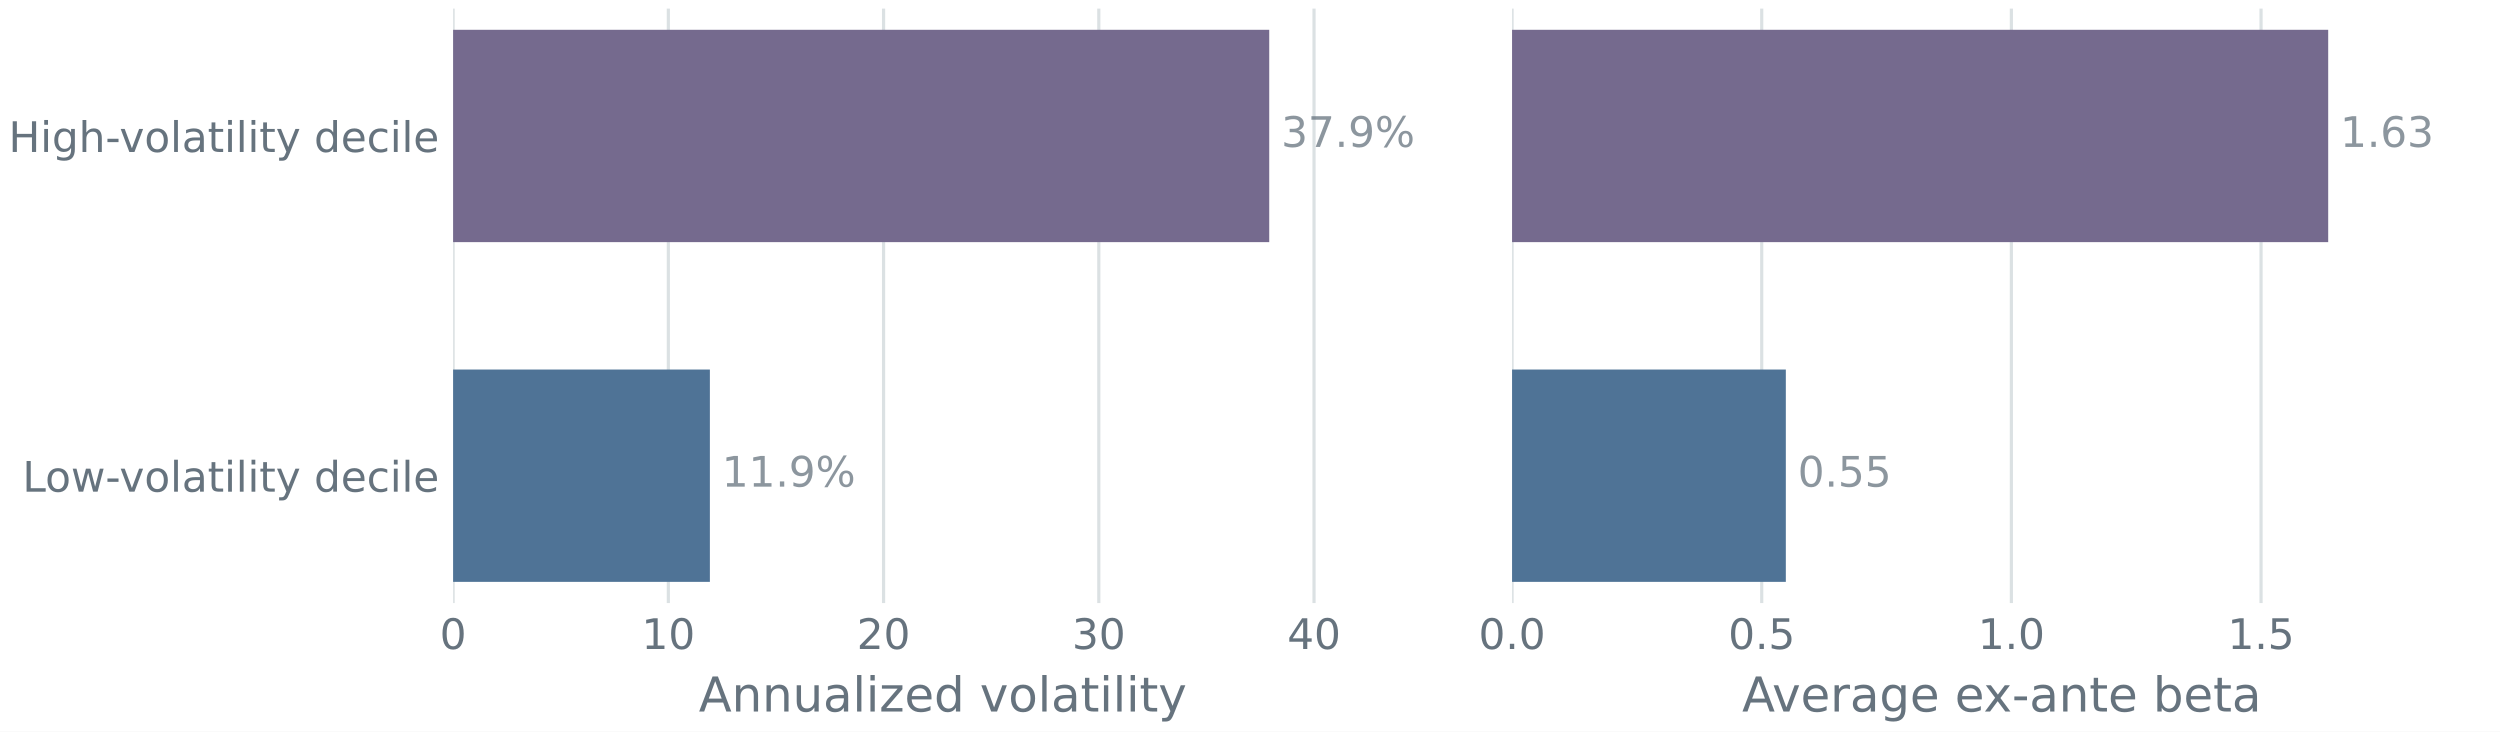
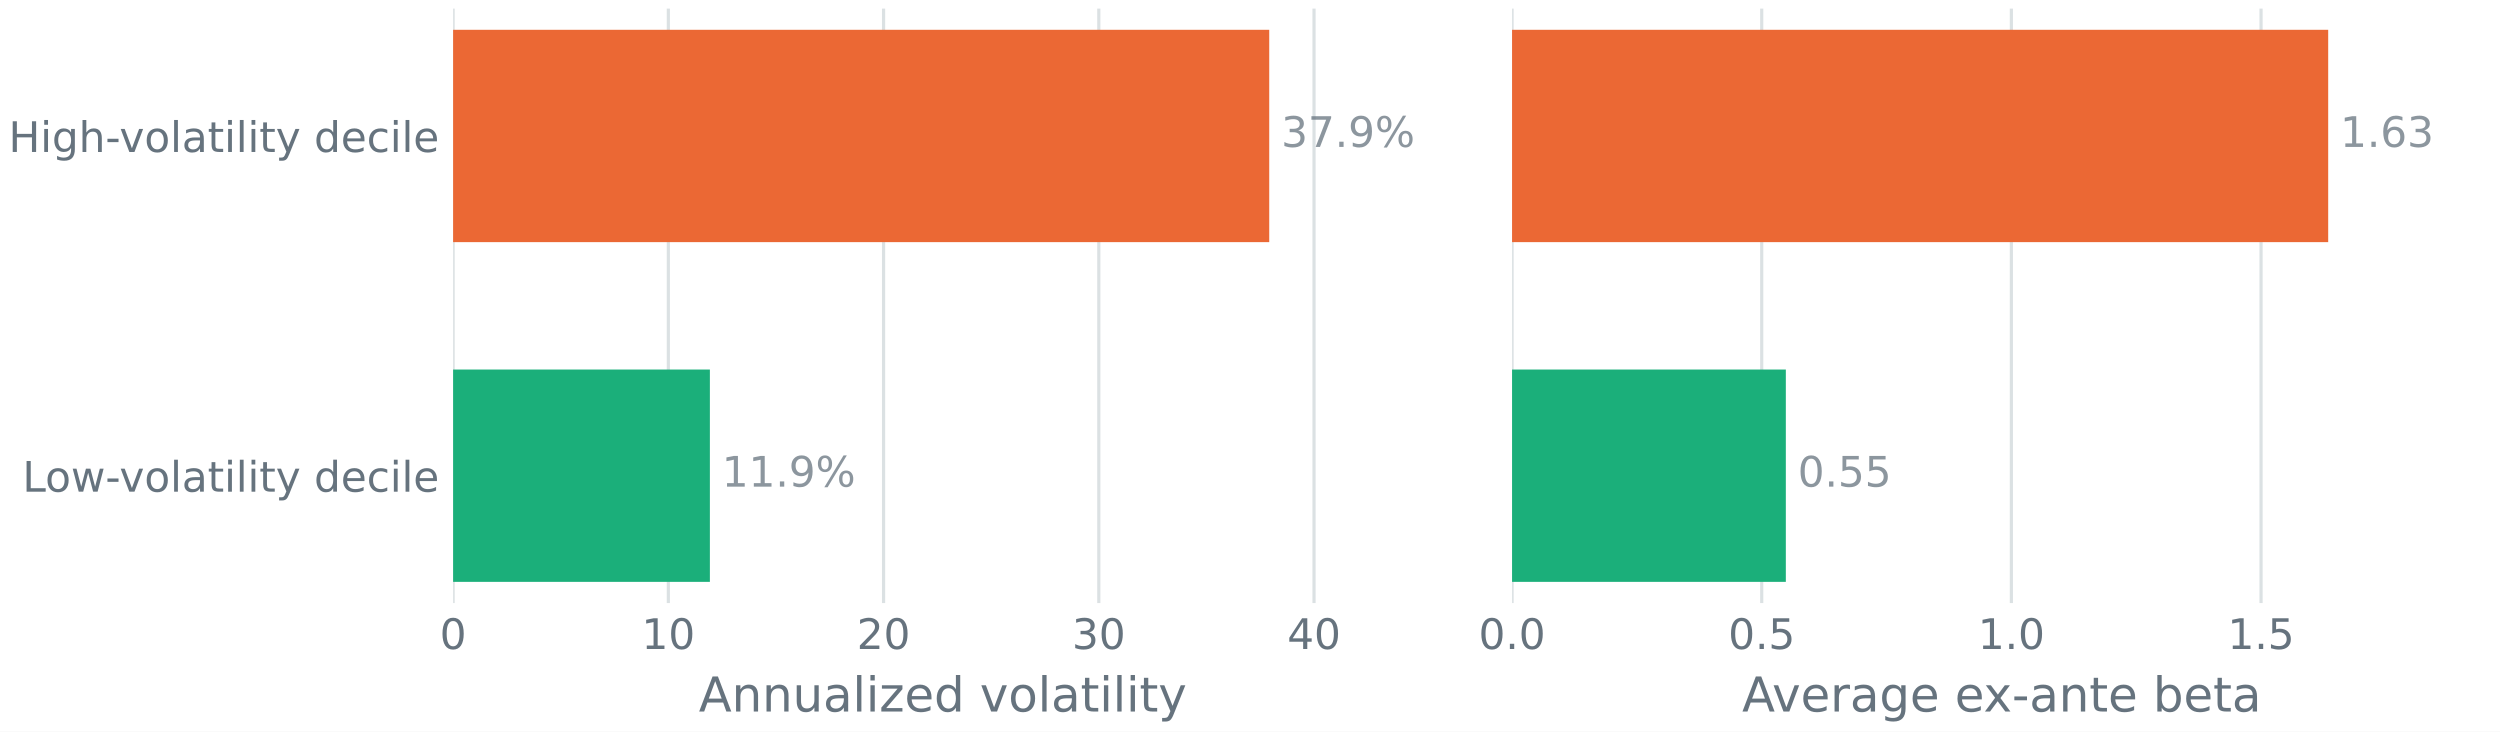
<svg xmlns="http://www.w3.org/2000/svg" xmlns:xlink="http://www.w3.org/1999/xlink" width="629.225pt" height="184.154pt" viewBox="0 0 629.225 184.154" version="1.1">
  <defs>
    <style type="text/css">*{stroke-linejoin: round; stroke-linecap: butt}</style>
  </defs>
  <g id="figure_1">
    <g id="patch_1">
      <path d="M -0 184.154 L 629.225 184.154 L 629.225 0 L -0 0 z " style="fill: #ffffff" />
    </g>
    <g id="axes_1">
      <g id="patch_2">
        <path d="M 114.043 151.793 L 360.537 151.793 L 360.537 2.16 L 114.043 2.16 z " style="fill: #ffffff" />
      </g>
      <g id="matplotlib.axis_1">
        <g id="xtick_1">
          <g id="line2d_1">
            <path d="M 114.043 151.793 L 114.043 2.16 " clip-path="url(#p7e223cae79)" style="fill: none; stroke: #dbe1e3; stroke-width: 0.8; stroke-linecap: square" />
          </g>
          <g id="line2d_2" />
          <g id="text_1">
            <g style="fill: #66737e" transform="translate(110.6712 163.3467) scale(0.106 -0.106)">
              <defs>
                <path id="DejaVuSans-13" d="M 2034 4250 Q 1547 4250 1301 3770 Q 1056 3291 1056 2328 Q 1056 1369 1301 889 Q 1547 409 2034 409 Q 2525 409 2770 889 Q 3016 1369 3016 2328 Q 3016 3291 2770 3770 Q 2525 4250 2034 4250 z M 2034 4750 Q 2819 4750 3233 4129 Q 3647 3509 3647 2328 Q 3647 1150 3233 529 Q 2819 -91 2034 -91 Q 1250 -91 836 529 Q 422 1150 422 2328 Q 422 3509 836 4129 Q 1250 4750 2034 4750 z " transform="scale(0.015625)" />
              </defs>
              <use xlink:href="#DejaVuSans-13" />
            </g>
          </g>
        </g>
        <g id="xtick_2">
          <g id="line2d_3">
            <path d="M 168.215 151.793 L 168.215 2.16 " clip-path="url(#p7e223cae79)" style="fill: none; stroke: #dbe1e3; stroke-width: 0.8; stroke-linecap: square" />
          </g>
          <g id="line2d_4" />
          <g id="text_2">
            <g style="fill: #66737e" transform="translate(161.4706 163.3467) scale(0.106 -0.106)">
              <defs>
                <path id="DejaVuSans-14" d="M 794 531 L 1825 531 L 1825 4091 L 703 3866 L 703 4441 L 1819 4666 L 2450 4666 L 2450 531 L 3481 531 L 3481 0 L 794 0 L 794 531 z " transform="scale(0.015625)" />
              </defs>
              <use xlink:href="#DejaVuSans-14" />
              <use xlink:href="#DejaVuSans-13" transform="translate(63.625 0)" />
            </g>
          </g>
        </g>
        <g id="xtick_3">
          <g id="line2d_5">
            <path d="M 222.386 151.793 L 222.386 2.16 " clip-path="url(#p7e223cae79)" style="fill: none; stroke: #dbe1e3; stroke-width: 0.8; stroke-linecap: square" />
          </g>
          <g id="line2d_6" />
          <g id="text_3">
            <g style="fill: #66737e" transform="translate(215.6421 163.3467) scale(0.106 -0.106)">
              <defs>
                <path id="DejaVuSans-15" d="M 1228 531 L 3431 531 L 3431 0 L 469 0 L 469 531 Q 828 903 1448 1529 Q 2069 2156 2228 2338 Q 2531 2678 2651 2914 Q 2772 3150 2772 3378 Q 2772 3750 2511 3984 Q 2250 4219 1831 4219 Q 1534 4219 1204 4116 Q 875 4013 500 3803 L 500 4441 Q 881 4594 1212 4672 Q 1544 4750 1819 4750 Q 2544 4750 2975 4387 Q 3406 4025 3406 3419 Q 3406 3131 3298 2873 Q 3191 2616 2906 2266 Q 2828 2175 2409 1742 Q 1991 1309 1228 531 z " transform="scale(0.015625)" />
              </defs>
              <use xlink:href="#DejaVuSans-15" />
              <use xlink:href="#DejaVuSans-13" transform="translate(63.625 0)" />
            </g>
          </g>
        </g>
        <g id="xtick_4">
          <g id="line2d_7">
            <path d="M 276.558 151.793 L 276.558 2.16 " clip-path="url(#p7e223cae79)" style="fill: none; stroke: #dbe1e3; stroke-width: 0.8; stroke-linecap: square" />
          </g>
          <g id="line2d_8" />
          <g id="text_4">
            <g style="fill: #66737e" transform="translate(269.8136 163.3467) scale(0.106 -0.106)">
              <defs>
                <path id="DejaVuSans-16" d="M 2597 2516 Q 3050 2419 3304 2112 Q 3559 1806 3559 1356 Q 3559 666 3084 287 Q 2609 -91 1734 -91 Q 1441 -91 1130 -33 Q 819 25 488 141 L 488 750 Q 750 597 1062 519 Q 1375 441 1716 441 Q 2309 441 2620 675 Q 2931 909 2931 1356 Q 2931 1769 2642 2001 Q 2353 2234 1838 2234 L 1294 2234 L 1294 2753 L 1863 2753 Q 2328 2753 2575 2939 Q 2822 3125 2822 3475 Q 2822 3834 2567 4026 Q 2313 4219 1838 4219 Q 1578 4219 1281 4162 Q 984 4106 628 3988 L 628 4550 Q 988 4650 1302 4700 Q 1616 4750 1894 4750 Q 2613 4750 3031 4423 Q 3450 4097 3450 3541 Q 3450 3153 3228 2886 Q 3006 2619 2597 2516 z " transform="scale(0.015625)" />
              </defs>
              <use xlink:href="#DejaVuSans-16" />
              <use xlink:href="#DejaVuSans-13" transform="translate(63.625 0)" />
            </g>
          </g>
        </g>
        <g id="xtick_5">
          <g id="line2d_9">
            <path d="M 330.729 151.793 L 330.729 2.16 " clip-path="url(#p7e223cae79)" style="fill: none; stroke: #dbe1e3; stroke-width: 0.8; stroke-linecap: square" />
          </g>
          <g id="line2d_10" />
          <g id="text_5">
            <g style="fill: #66737e" transform="translate(323.9851 163.3467) scale(0.106 -0.106)">
              <defs>
                <path id="DejaVuSans-17" d="M 2419 4116 L 825 1625 L 2419 1625 L 2419 4116 z M 2253 4666 L 3047 4666 L 3047 1625 L 3713 1625 L 3713 1100 L 3047 1100 L 3047 0 L 2419 0 L 2419 1100 L 313 1100 L 313 1709 L 2253 4666 z " transform="scale(0.015625)" />
              </defs>
              <use xlink:href="#DejaVuSans-17" />
              <use xlink:href="#DejaVuSans-13" transform="translate(63.625 0)" />
            </g>
          </g>
        </g>
        <g id="text_6">
          <g style="fill: #66737e" transform="translate(175.8806 179.0873) scale(0.121 -0.121)">
            <defs>
              <path id="DejaVuSans-24" d="M 2188 4044 L 1331 1722 L 3047 1722 L 2188 4044 z M 1831 4666 L 2547 4666 L 4325 0 L 3669 0 L 3244 1197 L 1141 1197 L 716 0 L 50 0 L 1831 4666 z " transform="scale(0.015625)" />
              <path id="DejaVuSans-51" d="M 3513 2113 L 3513 0 L 2938 0 L 2938 2094 Q 2938 2591 2744 2837 Q 2550 3084 2163 3084 Q 1697 3084 1428 2787 Q 1159 2491 1159 1978 L 1159 0 L 581 0 L 581 3500 L 1159 3500 L 1159 2956 Q 1366 3272 1645 3428 Q 1925 3584 2291 3584 Q 2894 3584 3203 3211 Q 3513 2838 3513 2113 z " transform="scale(0.015625)" />
              <path id="DejaVuSans-58" d="M 544 1381 L 544 3500 L 1119 3500 L 1119 1403 Q 1119 906 1312 657 Q 1506 409 1894 409 Q 2359 409 2629 706 Q 2900 1003 2900 1516 L 2900 3500 L 3475 3500 L 3475 0 L 2900 0 L 2900 538 Q 2691 219 2414 64 Q 2138 -91 1772 -91 Q 1169 -91 856 284 Q 544 659 544 1381 z M 1991 3584 L 1991 3584 z " transform="scale(0.015625)" />
              <path id="DejaVuSans-44" d="M 2194 1759 Q 1497 1759 1228 1600 Q 959 1441 959 1056 Q 959 750 1161 570 Q 1363 391 1709 391 Q 2188 391 2477 730 Q 2766 1069 2766 1631 L 2766 1759 L 2194 1759 z M 3341 1997 L 3341 0 L 2766 0 L 2766 531 Q 2569 213 2275 61 Q 1981 -91 1556 -91 Q 1019 -91 701 211 Q 384 513 384 1019 Q 384 1609 779 1909 Q 1175 2209 1959 2209 L 2766 2209 L 2766 2266 Q 2766 2663 2505 2880 Q 2244 3097 1772 3097 Q 1472 3097 1187 3025 Q 903 2953 641 2809 L 641 3341 Q 956 3463 1253 3523 Q 1550 3584 1831 3584 Q 2591 3584 2966 3190 Q 3341 2797 3341 1997 z " transform="scale(0.015625)" />
              <path id="DejaVuSans-4f" d="M 603 4863 L 1178 4863 L 1178 0 L 603 0 L 603 4863 z " transform="scale(0.015625)" />
              <path id="DejaVuSans-4c" d="M 603 3500 L 1178 3500 L 1178 0 L 603 0 L 603 3500 z M 603 4863 L 1178 4863 L 1178 4134 L 603 4134 L 603 4863 z " transform="scale(0.015625)" />
              <path id="DejaVuSans-5d" d="M 353 3500 L 3084 3500 L 3084 2975 L 922 459 L 3084 459 L 3084 0 L 275 0 L 275 525 L 2438 3041 L 353 3041 L 353 3500 z " transform="scale(0.015625)" />
              <path id="DejaVuSans-48" d="M 3597 1894 L 3597 1613 L 953 1613 Q 991 1019 1311 708 Q 1631 397 2203 397 Q 2534 397 2845 478 Q 3156 559 3463 722 L 3463 178 Q 3153 47 2828 -22 Q 2503 -91 2169 -91 Q 1331 -91 842 396 Q 353 884 353 1716 Q 353 2575 817 3079 Q 1281 3584 2069 3584 Q 2775 3584 3186 3129 Q 3597 2675 3597 1894 z M 3022 2063 Q 3016 2534 2758 2815 Q 2500 3097 2075 3097 Q 1594 3097 1305 2825 Q 1016 2553 972 2059 L 3022 2063 z " transform="scale(0.015625)" />
              <path id="DejaVuSans-47" d="M 2906 2969 L 2906 4863 L 3481 4863 L 3481 0 L 2906 0 L 2906 525 Q 2725 213 2448 61 Q 2172 -91 1784 -91 Q 1150 -91 751 415 Q 353 922 353 1747 Q 353 2572 751 3078 Q 1150 3584 1784 3584 Q 2172 3584 2448 3432 Q 2725 3281 2906 2969 z M 947 1747 Q 947 1113 1208 752 Q 1469 391 1925 391 Q 2381 391 2643 752 Q 2906 1113 2906 1747 Q 2906 2381 2643 2742 Q 2381 3103 1925 3103 Q 1469 3103 1208 2742 Q 947 2381 947 1747 z " transform="scale(0.015625)" />
              <path id="DejaVuSans-3" transform="scale(0.015625)" />
              <path id="DejaVuSans-59" d="M 191 3500 L 800 3500 L 1894 563 L 2988 3500 L 3597 3500 L 2284 0 L 1503 0 L 191 3500 z " transform="scale(0.015625)" />
              <path id="DejaVuSans-52" d="M 1959 3097 Q 1497 3097 1228 2736 Q 959 2375 959 1747 Q 959 1119 1226 758 Q 1494 397 1959 397 Q 2419 397 2687 759 Q 2956 1122 2956 1747 Q 2956 2369 2687 2733 Q 2419 3097 1959 3097 z M 1959 3584 Q 2709 3584 3137 3096 Q 3566 2609 3566 1747 Q 3566 888 3137 398 Q 2709 -91 1959 -91 Q 1206 -91 779 398 Q 353 888 353 1747 Q 353 2609 779 3096 Q 1206 3584 1959 3584 z " transform="scale(0.015625)" />
              <path id="DejaVuSans-57" d="M 1172 4494 L 1172 3500 L 2356 3500 L 2356 3053 L 1172 3053 L 1172 1153 Q 1172 725 1289 603 Q 1406 481 1766 481 L 2356 481 L 2356 0 L 1766 0 Q 1100 0 847 248 Q 594 497 594 1153 L 594 3053 L 172 3053 L 172 3500 L 594 3500 L 594 4494 L 1172 4494 z " transform="scale(0.015625)" />
              <path id="DejaVuSans-5c" d="M 2059 -325 Q 1816 -950 1584 -1140 Q 1353 -1331 966 -1331 L 506 -1331 L 506 -850 L 844 -850 Q 1081 -850 1212 -737 Q 1344 -625 1503 -206 L 1606 56 L 191 3500 L 800 3500 L 1894 763 L 2988 3500 L 3597 3500 L 2059 -325 z " transform="scale(0.015625)" />
            </defs>
            <use xlink:href="#DejaVuSans-24" />
            <use xlink:href="#DejaVuSans-51" transform="translate(68.40625 0)" />
            <use xlink:href="#DejaVuSans-51" transform="translate(131.7812 0)" />
            <use xlink:href="#DejaVuSans-58" transform="translate(195.1562 0)" />
            <use xlink:href="#DejaVuSans-44" transform="translate(258.5312 0)" />
            <use xlink:href="#DejaVuSans-4f" transform="translate(319.8125 0)" />
            <use xlink:href="#DejaVuSans-4c" transform="translate(347.5938 0)" />
            <use xlink:href="#DejaVuSans-5d" transform="translate(375.375 0)" />
            <use xlink:href="#DejaVuSans-48" transform="translate(427.8594 0)" />
            <use xlink:href="#DejaVuSans-47" transform="translate(489.3906 0)" />
            <use xlink:href="#DejaVuSans-3" transform="translate(552.875 0)" />
            <use xlink:href="#DejaVuSans-59" transform="translate(584.6562 0)" />
            <use xlink:href="#DejaVuSans-52" transform="translate(643.8438 0)" />
            <use xlink:href="#DejaVuSans-4f" transform="translate(705.0312 0)" />
            <use xlink:href="#DejaVuSans-44" transform="translate(732.8125 0)" />
            <use xlink:href="#DejaVuSans-57" transform="translate(794.0938 0)" />
            <use xlink:href="#DejaVuSans-4c" transform="translate(833.2969 0)" />
            <use xlink:href="#DejaVuSans-4f" transform="translate(861.0781 0)" />
            <use xlink:href="#DejaVuSans-4c" transform="translate(888.8594 0)" />
            <use xlink:href="#DejaVuSans-57" transform="translate(916.6406 0)" />
            <use xlink:href="#DejaVuSans-5c" transform="translate(955.8438 0)" />
          </g>
        </g>
      </g>
      <g id="matplotlib.axis_2">
        <g id="ytick_1">
          <g id="line2d_11" />
          <g id="text_7">
            <g style="fill: #66737e" transform="translate(5.648062 123.7561) scale(0.106 -0.106)">
              <defs>
                <path id="DejaVuSans-2f" d="M 628 4666 L 1259 4666 L 1259 531 L 3531 531 L 3531 0 L 628 0 L 628 4666 z " transform="scale(0.015625)" />
                <path id="DejaVuSans-5a" d="M 269 3500 L 844 3500 L 1563 769 L 2278 3500 L 2956 3500 L 3675 769 L 4391 3500 L 4966 3500 L 4050 0 L 3372 0 L 2619 2869 L 1863 0 L 1184 0 L 269 3500 z " transform="scale(0.015625)" />
                <path id="DejaVuSans-10" d="M 313 2009 L 1997 2009 L 1997 1497 L 313 1497 L 313 2009 z " transform="scale(0.015625)" />
                <path id="DejaVuSans-46" d="M 3122 3366 L 3122 2828 Q 2878 2963 2633 3030 Q 2388 3097 2138 3097 Q 1578 3097 1268 2742 Q 959 2388 959 1747 Q 959 1106 1268 751 Q 1578 397 2138 397 Q 2388 397 2633 464 Q 2878 531 3122 666 L 3122 134 Q 2881 22 2623 -34 Q 2366 -91 2075 -91 Q 1284 -91 818 406 Q 353 903 353 1747 Q 353 2603 823 3093 Q 1294 3584 2113 3584 Q 2378 3584 2631 3529 Q 2884 3475 3122 3366 z " transform="scale(0.015625)" />
              </defs>
              <use xlink:href="#DejaVuSans-2f" />
              <use xlink:href="#DejaVuSans-52" transform="translate(53.96875 0)" />
              <use xlink:href="#DejaVuSans-5a" transform="translate(115.1562 0)" />
              <use xlink:href="#DejaVuSans-10" transform="translate(196.9375 0)" />
              <use xlink:href="#DejaVuSans-59" transform="translate(230.3281 0)" />
              <use xlink:href="#DejaVuSans-52" transform="translate(289.5156 0)" />
              <use xlink:href="#DejaVuSans-4f" transform="translate(350.7031 0)" />
              <use xlink:href="#DejaVuSans-44" transform="translate(378.4844 0)" />
              <use xlink:href="#DejaVuSans-57" transform="translate(439.7656 0)" />
              <use xlink:href="#DejaVuSans-4c" transform="translate(478.9688 0)" />
              <use xlink:href="#DejaVuSans-4f" transform="translate(506.75 0)" />
              <use xlink:href="#DejaVuSans-4c" transform="translate(534.5312 0)" />
              <use xlink:href="#DejaVuSans-57" transform="translate(562.3125 0)" />
              <use xlink:href="#DejaVuSans-5c" transform="translate(601.5156 0)" />
              <use xlink:href="#DejaVuSans-3" transform="translate(660.7031 0)" />
              <use xlink:href="#DejaVuSans-47" transform="translate(692.4844 0)" />
              <use xlink:href="#DejaVuSans-48" transform="translate(755.9688 0)" />
              <use xlink:href="#DejaVuSans-46" transform="translate(817.5 0)" />
              <use xlink:href="#DejaVuSans-4c" transform="translate(872.4844 0)" />
              <use xlink:href="#DejaVuSans-4f" transform="translate(900.2656 0)" />
              <use xlink:href="#DejaVuSans-48" transform="translate(928.0469 0)" />
            </g>
          </g>
        </g>
        <g id="ytick_2">
          <g id="line2d_12" />
          <g id="text_8">
            <g style="fill: #66737e" transform="translate(2.16 38.25142) scale(0.106 -0.106)">
              <defs>
                <path id="DejaVuSans-2b" d="M 628 4666 L 1259 4666 L 1259 2753 L 3553 2753 L 3553 4666 L 4184 4666 L 4184 0 L 3553 0 L 3553 2222 L 1259 2222 L 1259 0 L 628 0 L 628 4666 z " transform="scale(0.015625)" />
                <path id="DejaVuSans-4a" d="M 2906 1791 Q 2906 2416 2648 2759 Q 2391 3103 1925 3103 Q 1463 3103 1205 2759 Q 947 2416 947 1791 Q 947 1169 1205 825 Q 1463 481 1925 481 Q 2391 481 2648 825 Q 2906 1169 2906 1791 z M 3481 434 Q 3481 -459 3084 -895 Q 2688 -1331 1869 -1331 Q 1566 -1331 1297 -1286 Q 1028 -1241 775 -1147 L 775 -588 Q 1028 -725 1275 -790 Q 1522 -856 1778 -856 Q 2344 -856 2625 -561 Q 2906 -266 2906 331 L 2906 616 Q 2728 306 2450 153 Q 2172 0 1784 0 Q 1141 0 747 490 Q 353 981 353 1791 Q 353 2603 747 3093 Q 1141 3584 1784 3584 Q 2172 3584 2450 3431 Q 2728 3278 2906 2969 L 2906 3500 L 3481 3500 L 3481 434 z " transform="scale(0.015625)" />
                <path id="DejaVuSans-4b" d="M 3513 2113 L 3513 0 L 2938 0 L 2938 2094 Q 2938 2591 2744 2837 Q 2550 3084 2163 3084 Q 1697 3084 1428 2787 Q 1159 2491 1159 1978 L 1159 0 L 581 0 L 581 4863 L 1159 4863 L 1159 2956 Q 1366 3272 1645 3428 Q 1925 3584 2291 3584 Q 2894 3584 3203 3211 Q 3513 2838 3513 2113 z " transform="scale(0.015625)" />
              </defs>
              <use xlink:href="#DejaVuSans-2b" />
              <use xlink:href="#DejaVuSans-4c" transform="translate(75.20312 0)" />
              <use xlink:href="#DejaVuSans-4a" transform="translate(102.9844 0)" />
              <use xlink:href="#DejaVuSans-4b" transform="translate(166.4688 0)" />
              <use xlink:href="#DejaVuSans-10" transform="translate(229.8438 0)" />
              <use xlink:href="#DejaVuSans-59" transform="translate(263.2344 0)" />
              <use xlink:href="#DejaVuSans-52" transform="translate(322.4219 0)" />
              <use xlink:href="#DejaVuSans-4f" transform="translate(383.6094 0)" />
              <use xlink:href="#DejaVuSans-44" transform="translate(411.3906 0)" />
              <use xlink:href="#DejaVuSans-57" transform="translate(472.6719 0)" />
              <use xlink:href="#DejaVuSans-4c" transform="translate(511.875 0)" />
              <use xlink:href="#DejaVuSans-4f" transform="translate(539.6562 0)" />
              <use xlink:href="#DejaVuSans-4c" transform="translate(567.4375 0)" />
              <use xlink:href="#DejaVuSans-57" transform="translate(595.2188 0)" />
              <use xlink:href="#DejaVuSans-5c" transform="translate(634.4219 0)" />
              <use xlink:href="#DejaVuSans-3" transform="translate(693.6094 0)" />
              <use xlink:href="#DejaVuSans-47" transform="translate(725.3906 0)" />
              <use xlink:href="#DejaVuSans-48" transform="translate(788.875 0)" />
              <use xlink:href="#DejaVuSans-46" transform="translate(850.4062 0)" />
              <use xlink:href="#DejaVuSans-4c" transform="translate(905.3906 0)" />
              <use xlink:href="#DejaVuSans-4f" transform="translate(933.1719 0)" />
              <use xlink:href="#DejaVuSans-48" transform="translate(960.9531 0)" />
            </g>
          </g>
        </g>
      </g>
      <g id="patch_3">
-         <path d="M 114.043 146.449 L 178.67 146.449 L 178.67 93.009 L 114.043 93.009 z " clip-path="url(#p7e223cae79)" style="fill: #4f7396" />
+         <path d="M 114.043 146.449 L 178.67 146.449 L 178.67 93.009 L 114.043 93.009 z " clip-path="url(#p7e223cae79)" style="fill: #1baf7a" />
      </g>
      <g id="patch_4">
-         <path d="M 114.043 60.944 L 319.454 60.944 L 319.454 7.504 L 114.043 7.504 z " clip-path="url(#p7e223cae79)" style="fill: #756a8e" />
+         <path d="M 114.043 60.944 L 319.454 60.944 L 319.454 7.504 L 114.043 7.504 z " clip-path="url(#p7e223cae79)" style="fill: #eb6834" />
      </g>
      <g id="text_9">
        <g style="fill: #66737e; opacity: 0.75" transform="translate(181.6705 122.4824) scale(0.106 -0.106)">
          <defs>
            <path id="DejaVuSans-11" d="M 684 794 L 1344 794 L 1344 0 L 684 0 L 684 794 z " transform="scale(0.015625)" />
            <path id="DejaVuSans-1c" d="M 703 97 L 703 672 Q 941 559 1184 500 Q 1428 441 1663 441 Q 2288 441 2617 861 Q 2947 1281 2994 2138 Q 2813 1869 2534 1725 Q 2256 1581 1919 1581 Q 1219 1581 811 2004 Q 403 2428 403 3163 Q 403 3881 828 4315 Q 1253 4750 1959 4750 Q 2769 4750 3195 4129 Q 3622 3509 3622 2328 Q 3622 1225 3098 567 Q 2575 -91 1691 -91 Q 1453 -91 1209 -44 Q 966 3 703 97 z M 1959 2075 Q 2384 2075 2632 2365 Q 2881 2656 2881 3163 Q 2881 3666 2632 3958 Q 2384 4250 1959 4250 Q 1534 4250 1286 3958 Q 1038 3666 1038 3163 Q 1038 2656 1286 2365 Q 1534 2075 1959 2075 z " transform="scale(0.015625)" />
            <path id="DejaVuSans-8" d="M 4653 2053 Q 4381 2053 4226 1822 Q 4072 1591 4072 1178 Q 4072 772 4226 539 Q 4381 306 4653 306 Q 4919 306 5073 539 Q 5228 772 5228 1178 Q 5228 1588 5073 1820 Q 4919 2053 4653 2053 z M 4653 2450 Q 5147 2450 5437 2106 Q 5728 1763 5728 1178 Q 5728 594 5436 251 Q 5144 -91 4653 -91 Q 4153 -91 3862 251 Q 3572 594 3572 1178 Q 3572 1766 3864 2108 Q 4156 2450 4653 2450 z M 1428 4353 Q 1159 4353 1004 4120 Q 850 3888 850 3481 Q 850 3069 1003 2837 Q 1156 2606 1428 2606 Q 1700 2606 1854 2837 Q 2009 3069 2009 3481 Q 2009 3884 1853 4118 Q 1697 4353 1428 4353 z M 4250 4750 L 4750 4750 L 1831 -91 L 1331 -91 L 4250 4750 z M 1428 4750 Q 1922 4750 2215 4408 Q 2509 4066 2509 3481 Q 2509 2891 2217 2550 Q 1925 2209 1428 2209 Q 931 2209 642 2551 Q 353 2894 353 3481 Q 353 4063 643 4406 Q 934 4750 1428 4750 z " transform="scale(0.015625)" />
          </defs>
          <use xlink:href="#DejaVuSans-14" />
          <use xlink:href="#DejaVuSans-14" transform="translate(63.625 0)" />
          <use xlink:href="#DejaVuSans-11" transform="translate(127.25 0)" />
          <use xlink:href="#DejaVuSans-1c" transform="translate(159.0312 0)" />
          <use xlink:href="#DejaVuSans-8" transform="translate(222.6562 0)" />
        </g>
      </g>
      <g id="text_10">
        <g style="fill: #66737e; opacity: 0.75" transform="translate(322.4545 36.97776) scale(0.106 -0.106)">
          <defs>
            <path id="DejaVuSans-1a" d="M 525 4666 L 3525 4666 L 3525 4397 L 1831 0 L 1172 0 L 2766 4134 L 525 4134 L 525 4666 z " transform="scale(0.015625)" />
          </defs>
          <use xlink:href="#DejaVuSans-16" />
          <use xlink:href="#DejaVuSans-1a" transform="translate(63.625 0)" />
          <use xlink:href="#DejaVuSans-11" transform="translate(127.25 0)" />
          <use xlink:href="#DejaVuSans-1c" transform="translate(159.0312 0)" />
          <use xlink:href="#DejaVuSans-8" transform="translate(222.6562 0)" />
        </g>
      </g>
    </g>
    <g id="axes_2">
      <g id="patch_5">
        <path d="M 380.571 151.793 L 627.065 151.793 L 627.065 2.16 L 380.571 2.16 z " style="fill: #ffffff" />
      </g>
      <g id="matplotlib.axis_3">
        <g id="xtick_6">
          <g id="line2d_13">
            <path d="M 380.571 151.793 L 380.571 2.16 " clip-path="url(#p6ed020123e)" style="fill: none; stroke: #dbe1e3; stroke-width: 0.8; stroke-linecap: square" />
          </g>
          <g id="line2d_14" />
          <g id="text_11">
            <g style="fill: #66737e" transform="translate(372.1426 163.3467) scale(0.106 -0.106)">
              <use xlink:href="#DejaVuSans-13" />
              <use xlink:href="#DejaVuSans-11" transform="translate(63.625 0)" />
              <use xlink:href="#DejaVuSans-13" transform="translate(95.40625 0)" />
            </g>
          </g>
        </g>
        <g id="xtick_7">
          <g id="line2d_15">
            <path d="M 443.408 151.793 L 443.408 2.16 " clip-path="url(#p6ed020123e)" style="fill: none; stroke: #dbe1e3; stroke-width: 0.8; stroke-linecap: square" />
          </g>
          <g id="line2d_16" />
          <g id="text_12">
            <g style="fill: #66737e" transform="translate(434.9792 163.3467) scale(0.106 -0.106)">
              <defs>
                <path id="DejaVuSans-18" d="M 691 4666 L 3169 4666 L 3169 4134 L 1269 4134 L 1269 2991 Q 1406 3038 1543 3061 Q 1681 3084 1819 3084 Q 2600 3084 3056 2656 Q 3513 2228 3513 1497 Q 3513 744 3044 326 Q 2575 -91 1722 -91 Q 1428 -91 1123 -41 Q 819 9 494 109 L 494 744 Q 775 591 1075 516 Q 1375 441 1709 441 Q 2250 441 2565 725 Q 2881 1009 2881 1497 Q 2881 1984 2565 2268 Q 2250 2553 1709 2553 Q 1456 2553 1204 2497 Q 953 2441 691 2322 L 691 4666 z " transform="scale(0.015625)" />
              </defs>
              <use xlink:href="#DejaVuSans-13" />
              <use xlink:href="#DejaVuSans-11" transform="translate(63.625 0)" />
              <use xlink:href="#DejaVuSans-18" transform="translate(95.40625 0)" />
            </g>
          </g>
        </g>
        <g id="xtick_8">
          <g id="line2d_17">
            <path d="M 506.244 151.793 L 506.244 2.16 " clip-path="url(#p6ed020123e)" style="fill: none; stroke: #dbe1e3; stroke-width: 0.8; stroke-linecap: square" />
          </g>
          <g id="line2d_18" />
          <g id="text_13">
            <g style="fill: #66737e" transform="translate(497.8158 163.3467) scale(0.106 -0.106)">
              <use xlink:href="#DejaVuSans-14" />
              <use xlink:href="#DejaVuSans-11" transform="translate(63.625 0)" />
              <use xlink:href="#DejaVuSans-13" transform="translate(95.40625 0)" />
            </g>
          </g>
        </g>
        <g id="xtick_9">
          <g id="line2d_19">
            <path d="M 569.081 151.793 L 569.081 2.16 " clip-path="url(#p6ed020123e)" style="fill: none; stroke: #dbe1e3; stroke-width: 0.8; stroke-linecap: square" />
          </g>
          <g id="line2d_20" />
          <g id="text_14">
            <g style="fill: #66737e" transform="translate(560.6523 163.3467) scale(0.106 -0.106)">
              <use xlink:href="#DejaVuSans-14" />
              <use xlink:href="#DejaVuSans-11" transform="translate(63.625 0)" />
              <use xlink:href="#DejaVuSans-18" transform="translate(95.40625 0)" />
            </g>
          </g>
        </g>
        <g id="text_15">
          <g style="fill: #66737e" transform="translate(438.4675 179.0873) scale(0.121 -0.121)">
            <defs>
              <path id="DejaVuSans-55" d="M 2631 2963 Q 2534 3019 2420 3045 Q 2306 3072 2169 3072 Q 1681 3072 1420 2755 Q 1159 2438 1159 1844 L 1159 0 L 581 0 L 581 3500 L 1159 3500 L 1159 2956 Q 1341 3275 1631 3429 Q 1922 3584 2338 3584 Q 2397 3584 2469 3576 Q 2541 3569 2628 3553 L 2631 2963 z " transform="scale(0.015625)" />
              <path id="DejaVuSans-5b" d="M 3513 3500 L 2247 1797 L 3578 0 L 2900 0 L 1881 1375 L 863 0 L 184 0 L 1544 1831 L 300 3500 L 978 3500 L 1906 2253 L 2834 3500 L 3513 3500 z " transform="scale(0.015625)" />
              <path id="DejaVuSans-45" d="M 3116 1747 Q 3116 2381 2855 2742 Q 2594 3103 2138 3103 Q 1681 3103 1420 2742 Q 1159 2381 1159 1747 Q 1159 1113 1420 752 Q 1681 391 2138 391 Q 2594 391 2855 752 Q 3116 1113 3116 1747 z M 1159 2969 Q 1341 3281 1617 3432 Q 1894 3584 2278 3584 Q 2916 3584 3314 3078 Q 3713 2572 3713 1747 Q 3713 922 3314 415 Q 2916 -91 2278 -91 Q 1894 -91 1617 61 Q 1341 213 1159 525 L 1159 0 L 581 0 L 581 4863 L 1159 4863 L 1159 2969 z " transform="scale(0.015625)" />
            </defs>
            <use xlink:href="#DejaVuSans-24" />
            <use xlink:href="#DejaVuSans-59" transform="translate(62.54688 0)" />
            <use xlink:href="#DejaVuSans-48" transform="translate(121.7344 0)" />
            <use xlink:href="#DejaVuSans-55" transform="translate(183.2656 0)" />
            <use xlink:href="#DejaVuSans-44" transform="translate(224.375 0)" />
            <use xlink:href="#DejaVuSans-4a" transform="translate(285.6562 0)" />
            <use xlink:href="#DejaVuSans-48" transform="translate(349.1406 0)" />
            <use xlink:href="#DejaVuSans-3" transform="translate(410.6719 0)" />
            <use xlink:href="#DejaVuSans-48" transform="translate(442.4531 0)" />
            <use xlink:href="#DejaVuSans-5b" transform="translate(502.2344 0)" />
            <use xlink:href="#DejaVuSans-10" transform="translate(561.4219 0)" />
            <use xlink:href="#DejaVuSans-44" transform="translate(597.5 0)" />
            <use xlink:href="#DejaVuSans-51" transform="translate(658.7812 0)" />
            <use xlink:href="#DejaVuSans-57" transform="translate(722.1562 0)" />
            <use xlink:href="#DejaVuSans-48" transform="translate(761.3594 0)" />
            <use xlink:href="#DejaVuSans-3" transform="translate(822.8906 0)" />
            <use xlink:href="#DejaVuSans-45" transform="translate(854.6719 0)" />
            <use xlink:href="#DejaVuSans-48" transform="translate(918.1562 0)" />
            <use xlink:href="#DejaVuSans-57" transform="translate(979.6875 0)" />
            <use xlink:href="#DejaVuSans-44" transform="translate(1018.891 0)" />
          </g>
        </g>
      </g>
      <g id="matplotlib.axis_4" />
      <g id="patch_6">
-         <path d="M 380.571 146.449 L 449.476 146.449 L 449.476 93.009 L 380.571 93.009 z " clip-path="url(#p6ed020123e)" style="fill: #4f7396" />
+         <path d="M 380.571 146.449 L 449.476 146.449 L 449.476 93.009 L 380.571 93.009 z " clip-path="url(#p6ed020123e)" style="fill: #1baf7a" />
      </g>
      <g id="patch_7">
-         <path d="M 380.571 60.944 L 585.982 60.944 L 585.982 7.504 L 380.571 7.504 z " clip-path="url(#p6ed020123e)" style="fill: #756a8e" />
+         <path d="M 380.571 60.944 L 585.982 60.944 L 585.982 7.504 L 380.571 7.504 z " clip-path="url(#p6ed020123e)" style="fill: #eb6834" />
      </g>
      <g id="text_16">
        <g style="fill: #66737e; opacity: 0.75" transform="translate(452.4758 122.4824) scale(0.106 -0.106)">
          <use xlink:href="#DejaVuSans-13" />
          <use xlink:href="#DejaVuSans-11" transform="translate(63.625 0)" />
          <use xlink:href="#DejaVuSans-18" transform="translate(95.40625 0)" />
          <use xlink:href="#DejaVuSans-18" transform="translate(159.0312 0)" />
        </g>
      </g>
      <g id="text_17">
        <g style="fill: #66737e; opacity: 0.75" transform="translate(588.9824 36.97776) scale(0.106 -0.106)">
          <defs>
            <path id="DejaVuSans-19" d="M 2113 2584 Q 1688 2584 1439 2293 Q 1191 2003 1191 1497 Q 1191 994 1439 701 Q 1688 409 2113 409 Q 2538 409 2786 701 Q 3034 994 3034 1497 Q 3034 2003 2786 2293 Q 2538 2584 2113 2584 z M 3366 4563 L 3366 3988 Q 3128 4100 2886 4159 Q 2644 4219 2406 4219 Q 1781 4219 1451 3797 Q 1122 3375 1075 2522 Q 1259 2794 1537 2939 Q 1816 3084 2150 3084 Q 2853 3084 3261 2657 Q 3669 2231 3669 1497 Q 3669 778 3244 343 Q 2819 -91 2113 -91 Q 1303 -91 875 529 Q 447 1150 447 2328 Q 447 3434 972 4092 Q 1497 4750 2381 4750 Q 2619 4750 2861 4703 Q 3103 4656 3366 4563 z " transform="scale(0.015625)" />
          </defs>
          <use xlink:href="#DejaVuSans-14" />
          <use xlink:href="#DejaVuSans-11" transform="translate(63.625 0)" />
          <use xlink:href="#DejaVuSans-19" transform="translate(95.40625 0)" />
          <use xlink:href="#DejaVuSans-16" transform="translate(159.0312 0)" />
        </g>
      </g>
    </g>
  </g>
  <defs>
    <clipPath id="p7e223cae79">
      <rect x="114.043" y="2.16" width="246.493" height="149.633" />
    </clipPath>
    <clipPath id="p6ed020123e">
      <rect x="380.571" y="2.16" width="246.493" height="149.633" />
    </clipPath>
  </defs>
</svg>
